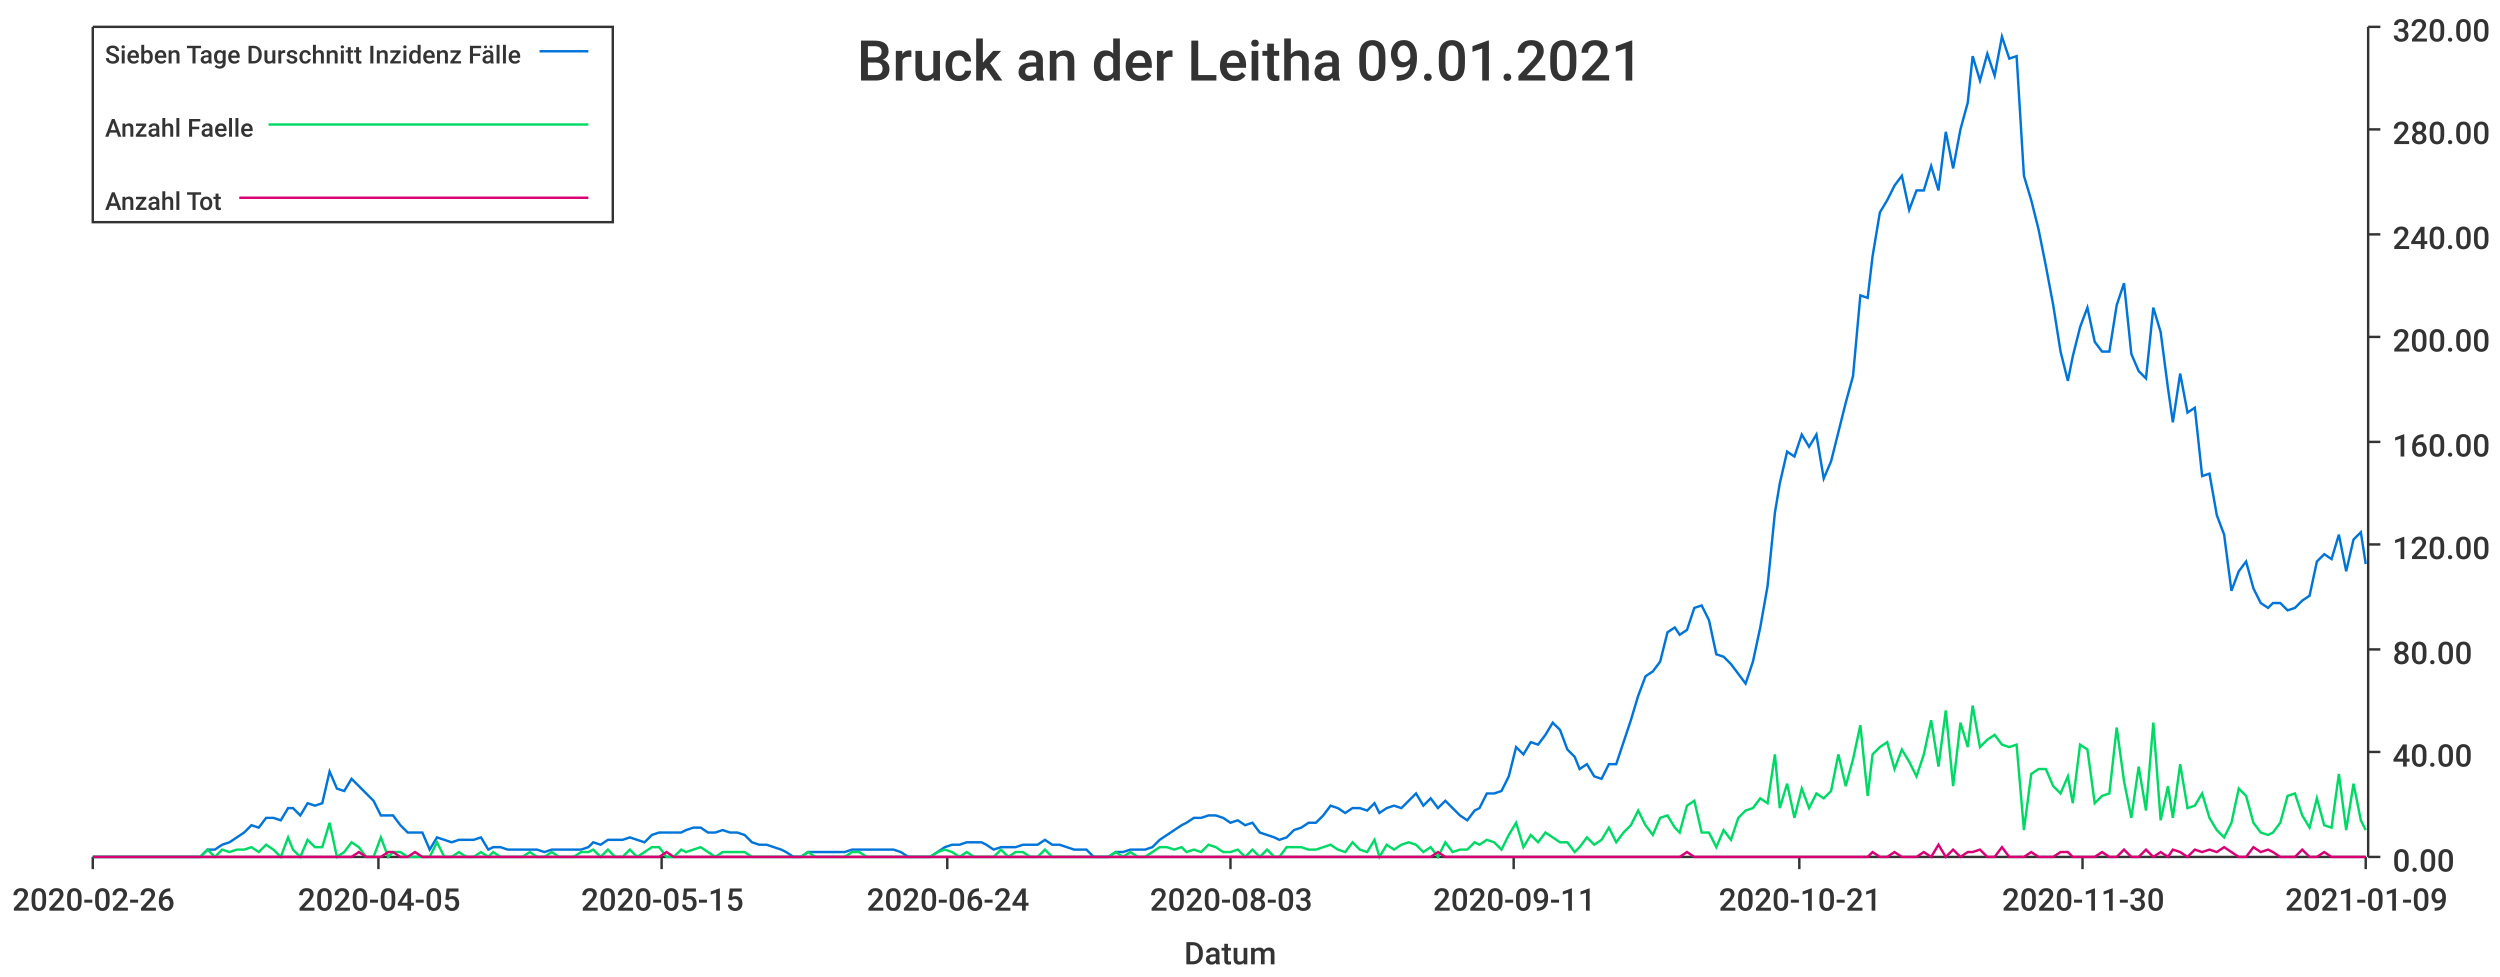
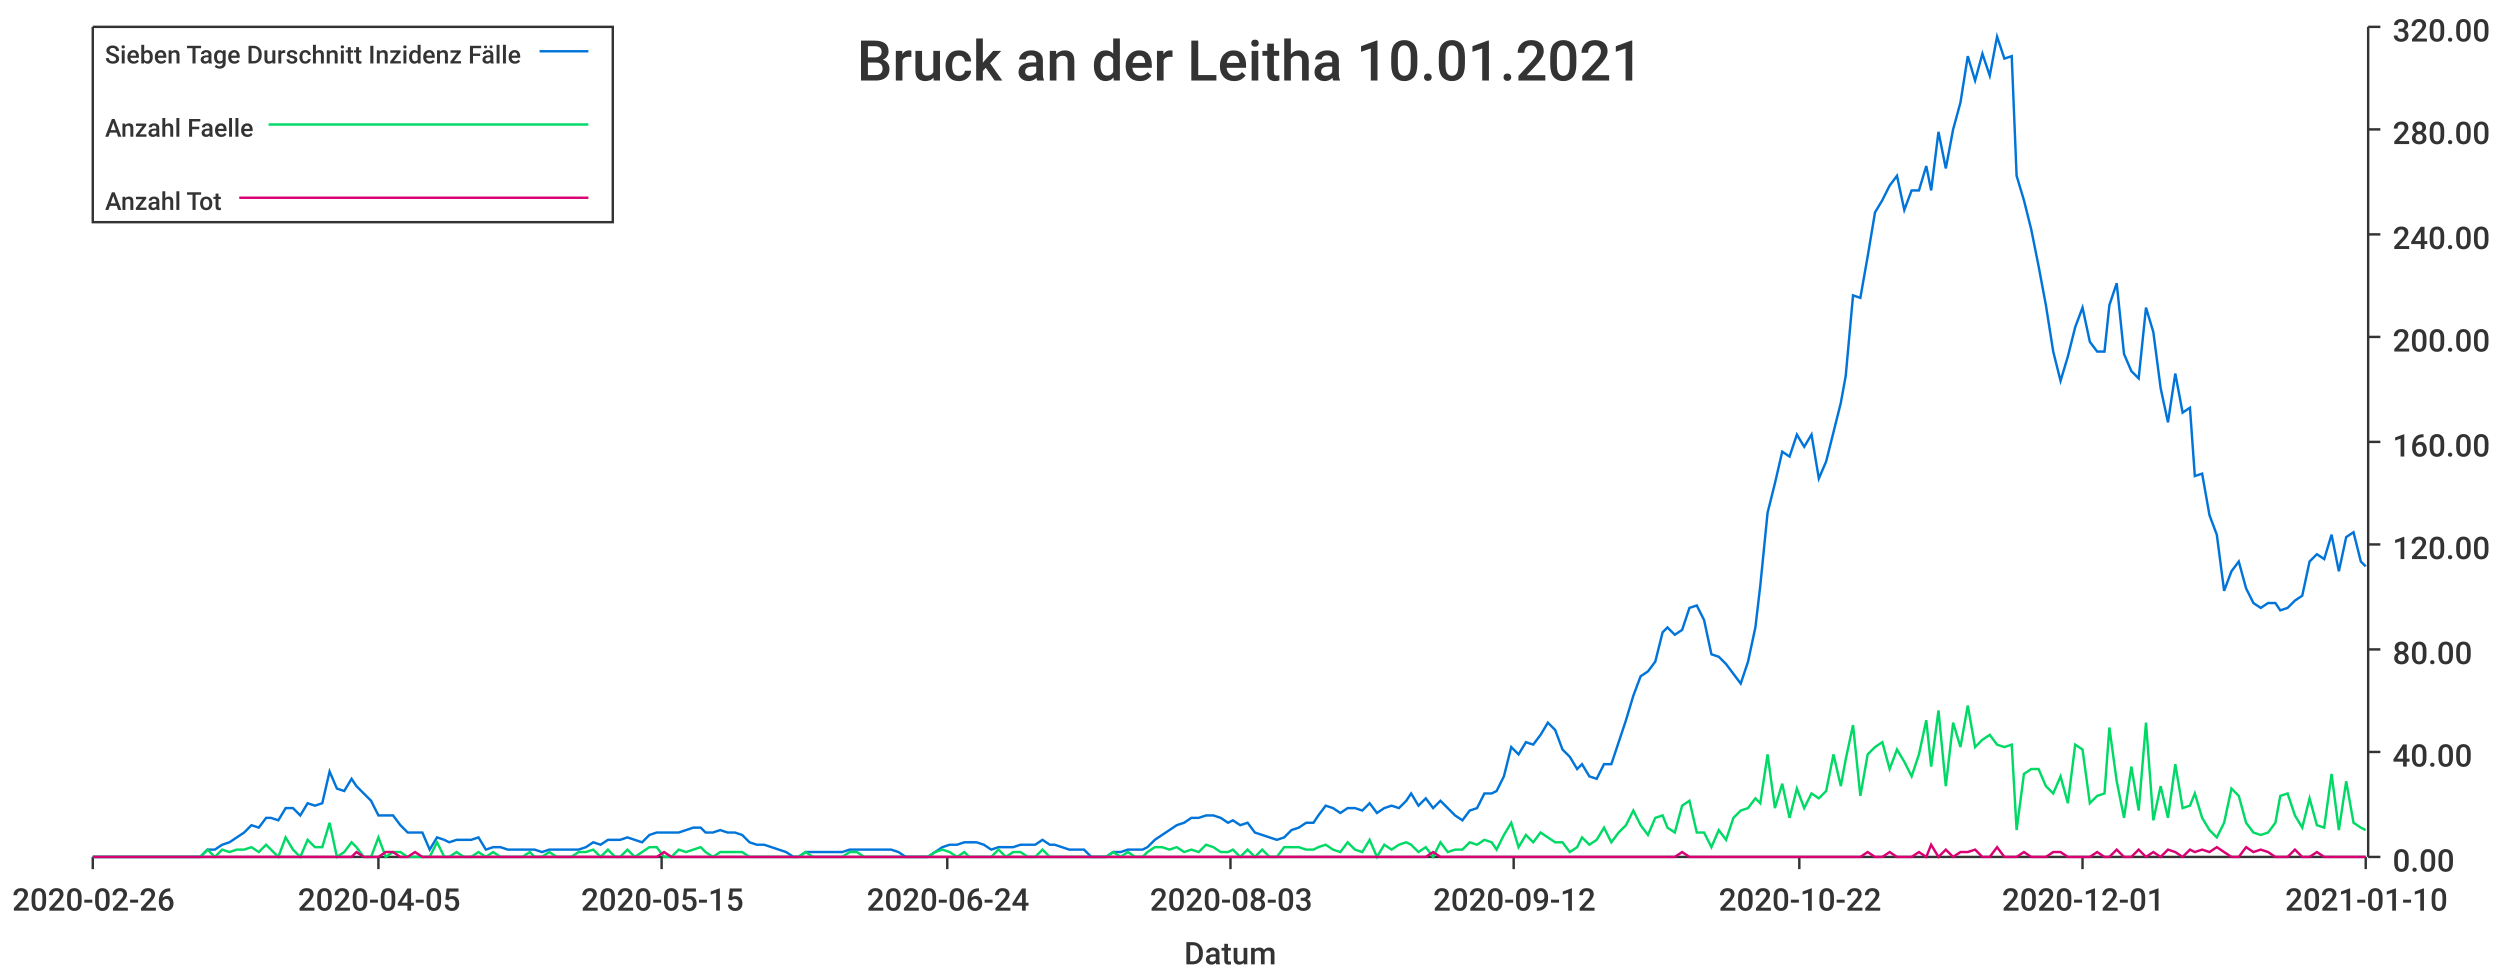
<svg xmlns="http://www.w3.org/2000/svg" width="1024" height="400">\n<path d="M 0 0 L 1024 0 L 1024 400 L 0 400 L 0 0" style="stroke-width:0;stroke:rgba(255,255,255,1.0);fill:rgba(255,255,255,1.0)" />
  <path d="M 38 11 L 969 11 L 969 351 L 38 351 L 38 11" style="stroke-width:0;stroke:rgba(255,255,255,1.0);fill:rgba(255,255,255,1.0)" />
  <path d="M 38 351 L 969 351" style="stroke-width:1;stroke:rgba(51,51,51,1.0);fill:none" />
  <path d="M 38 351 L 38 356" style="stroke-width:1;stroke:rgba(51,51,51,1.0);fill:none" />
  <text x="5" y="373" style="stroke-width:0;stroke:none;fill:rgba(51,51,51,1.0);font-size:12.8px;font-family:'Roboto Medium',sans-serif">2020-02-26</text>
  <path d="M 155 351 L 155 356" style="stroke-width:1;stroke:rgba(51,51,51,1.0);fill:none" />
  <text x="122" y="373" style="stroke-width:0;stroke:none;fill:rgba(51,51,51,1.0);font-size:12.8px;font-family:'Roboto Medium',sans-serif">2020-04-05</text>
  <path d="M 271 351 L 271 356" style="stroke-width:1;stroke:rgba(51,51,51,1.0);fill:none" />
  <text x="238" y="373" style="stroke-width:0;stroke:none;fill:rgba(51,51,51,1.0);font-size:12.8px;font-family:'Roboto Medium',sans-serif">2020-05-15</text>
  <path d="M 388 351 L 388 356" style="stroke-width:1;stroke:rgba(51,51,51,1.0);fill:none" />
  <text x="355" y="373" style="stroke-width:0;stroke:none;fill:rgba(51,51,51,1.0);font-size:12.8px;font-family:'Roboto Medium',sans-serif">2020-06-24</text>
  <path d="M 504 351 L 504 356" style="stroke-width:1;stroke:rgba(51,51,51,1.0);fill:none" />
  <text x="471" y="373" style="stroke-width:0;stroke:none;fill:rgba(51,51,51,1.0);font-size:12.8px;font-family:'Roboto Medium',sans-serif">2020-08-03</text>
  <path d="M 620 351 L 620 356" style="stroke-width:1;stroke:rgba(51,51,51,1.0);fill:none" />
-   <text x="587" y="373" style="stroke-width:0;stroke:none;fill:rgba(51,51,51,1.0);font-size:12.8px;font-family:'Roboto Medium',sans-serif">2020-09-11</text>
+   <text x="587" y="373" style="stroke-width:0;stroke:none;fill:rgba(51,51,51,1.0);font-size:12.8px;font-family:'Roboto Medium',sans-serif">2020-09-12</text>
  <path d="M 737 351 L 737 356" style="stroke-width:1;stroke:rgba(51,51,51,1.0);fill:none" />
-   <text x="704" y="373" style="stroke-width:0;stroke:none;fill:rgba(51,51,51,1.0);font-size:12.8px;font-family:'Roboto Medium',sans-serif">2020-10-21</text>
+   <text x="704" y="373" style="stroke-width:0;stroke:none;fill:rgba(51,51,51,1.0);font-size:12.8px;font-family:'Roboto Medium',sans-serif">2020-10-22</text>
  <path d="M 853 351 L 853 356" style="stroke-width:1;stroke:rgba(51,51,51,1.0);fill:none" />
-   <text x="820" y="373" style="stroke-width:0;stroke:none;fill:rgba(51,51,51,1.0);font-size:12.8px;font-family:'Roboto Medium',sans-serif">2020-11-30</text>
+   <text x="820" y="373" style="stroke-width:0;stroke:none;fill:rgba(51,51,51,1.0);font-size:12.8px;font-family:'Roboto Medium',sans-serif">2020-12-01</text>
  <path d="M 969 351 L 969 356" style="stroke-width:1;stroke:rgba(51,51,51,1.0);fill:none" />
-   <text x="936" y="373" style="stroke-width:0;stroke:none;fill:rgba(51,51,51,1.0);font-size:12.8px;font-family:'Roboto Medium',sans-serif">2021-01-09</text>
+   <text x="936" y="373" style="stroke-width:0;stroke:none;fill:rgba(51,51,51,1.0);font-size:12.8px;font-family:'Roboto Medium',sans-serif">2021-01-10</text>
  <text x="485" y="395" style="stroke-width:0;stroke:none;fill:rgba(51,51,51,1.0);font-size:12.8px;font-family:'Roboto Medium',sans-serif">Datum</text>
  <path d="M 970 351 L 970 11" style="stroke-width:1;stroke:rgba(51,51,51,1.0);fill:none" />
  <path d="M 970 351 L 975 351" style="stroke-width:1;stroke:rgba(51,51,51,1.0);fill:none" />
  <text x="980" y="357" style="stroke-width:0;stroke:none;fill:rgba(51,51,51,1.0);font-size:12.8px;font-family:'Roboto Medium',sans-serif">0.00</text>
  <path d="M 970 308 L 975 308" style="stroke-width:1;stroke:rgba(51,51,51,1.0);fill:none" />
  <text x="980" y="314" style="stroke-width:0;stroke:none;fill:rgba(51,51,51,1.0);font-size:12.8px;font-family:'Roboto Medium',sans-serif">40.00</text>
  <path d="M 970 266 L 975 266" style="stroke-width:1;stroke:rgba(51,51,51,1.0);fill:none" />
  <text x="980" y="272" style="stroke-width:0;stroke:none;fill:rgba(51,51,51,1.0);font-size:12.8px;font-family:'Roboto Medium',sans-serif">80.00</text>
  <path d="M 970 223 L 975 223" style="stroke-width:1;stroke:rgba(51,51,51,1.0);fill:none" />
  <text x="980" y="229" style="stroke-width:0;stroke:none;fill:rgba(51,51,51,1.0);font-size:12.8px;font-family:'Roboto Medium',sans-serif">120.00</text>
  <path d="M 970 181 L 975 181" style="stroke-width:1;stroke:rgba(51,51,51,1.0);fill:none" />
  <text x="980" y="187" style="stroke-width:0;stroke:none;fill:rgba(51,51,51,1.0);font-size:12.8px;font-family:'Roboto Medium',sans-serif">160.00</text>
  <path d="M 970 138 L 975 138" style="stroke-width:1;stroke:rgba(51,51,51,1.0);fill:none" />
  <text x="980" y="144" style="stroke-width:0;stroke:none;fill:rgba(51,51,51,1.0);font-size:12.8px;font-family:'Roboto Medium',sans-serif">200.00</text>
  <path d="M 970 96 L 975 96" style="stroke-width:1;stroke:rgba(51,51,51,1.0);fill:none" />
  <text x="980" y="102" style="stroke-width:0;stroke:none;fill:rgba(51,51,51,1.0);font-size:12.8px;font-family:'Roboto Medium',sans-serif">240.00</text>
  <path d="M 970 53 L 975 53" style="stroke-width:1;stroke:rgba(51,51,51,1.0);fill:none" />
  <text x="980" y="59" style="stroke-width:0;stroke:none;fill:rgba(51,51,51,1.0);font-size:12.8px;font-family:'Roboto Medium',sans-serif">280.00</text>
  <path d="M 970 11 L 975 11" style="stroke-width:1;stroke:rgba(51,51,51,1.0);fill:none" />
  <text x="980" y="17" style="stroke-width:0;stroke:none;fill:rgba(51,51,51,1.0);font-size:12.8px;font-family:'Roboto Medium',sans-serif">320.00</text>
-   <path d="M 38 351 L 41 351 L 44 351 L 47 351 L 50 351 L 53 351 L 56 351 L 59 351 L 62 351 L 65 351 L 68 351 L 71 351 L 74 351 L 77 351 L 79 351 L 82 351 L 85 348 L 88 348 L 91 346 L 94 345 L 97 343 L 100 341 L 103 338 L 106 339 L 109 335 L 112 335 L 115 336 L 118 331 L 120 331 L 123 334 L 126 329 L 129 330 L 132 329 L 135 316 L 138 323 L 141 324 L 144 319 L 147 322 L 150 325 L 153 328 L 156 334 L 159 334 L 161 334 L 164 338 L 167 341 L 170 341 L 173 341 L 176 348 L 179 343 L 182 344 L 185 345 L 188 344 L 191 344 L 194 344 L 197 343 L 200 348 L 202 347 L 205 347 L 208 348 L 211 348 L 214 348 L 217 348 L 220 348 L 223 349 L 226 348 L 229 348 L 232 348 L 235 348 L 238 348 L 241 347 L 243 345 L 246 346 L 249 344 L 252 344 L 255 344 L 258 343 L 261 344 L 264 345 L 267 342 L 270 341 L 273 341 L 276 341 L 279 341 L 281 340 L 284 339 L 287 339 L 290 341 L 293 341 L 296 340 L 299 341 L 302 341 L 305 342 L 308 345 L 311 346 L 314 346 L 317 347 L 320 348 L 322 349 L 325 351 L 328 351 L 331 349 L 334 349 L 337 349 L 340 349 L 343 349 L 346 349 L 349 348 L 352 348 L 355 348 L 358 348 L 361 348 L 363 348 L 366 348 L 369 349 L 372 351 L 375 351 L 378 351 L 381 351 L 384 349 L 387 347 L 390 346 L 393 346 L 396 345 L 399 345 L 402 345 L 404 346 L 407 348 L 410 347 L 413 347 L 416 347 L 419 346 L 422 346 L 425 346 L 428 344 L 431 346 L 434 346 L 437 347 L 440 348 L 443 348 L 445 348 L 448 351 L 451 351 L 454 351 L 457 349 L 460 349 L 463 348 L 466 348 L 469 348 L 472 347 L 475 344 L 478 342 L 481 340 L 484 338 L 486 337 L 489 335 L 492 335 L 495 334 L 498 334 L 501 335 L 504 337 L 507 336 L 510 338 L 513 337 L 516 341 L 519 342 L 522 343 L 524 344 L 527 343 L 530 340 L 533 339 L 536 337 L 539 337 L 542 334 L 545 330 L 548 331 L 551 333 L 554 331 L 557 331 L 560 332 L 563 329 L 565 333 L 568 331 L 571 330 L 574 331 L 577 328 L 580 325 L 583 330 L 586 327 L 589 331 L 592 328 L 595 331 L 598 334 L 601 336 L 604 332 L 606 331 L 609 325 L 612 325 L 615 324 L 618 318 L 621 306 L 624 309 L 627 304 L 630 305 L 633 301 L 636 296 L 639 299 L 642 307 L 645 310 L 647 315 L 650 313 L 653 318 L 656 319 L 659 313 L 662 313 L 665 304 L 668 295 L 671 285 L 674 277 L 677 275 L 680 271 L 683 259 L 686 257 L 688 260 L 691 258 L 694 249 L 697 248 L 700 254 L 703 268 L 706 269 L 709 272 L 712 276 L 715 280 L 718 271 L 721 257 L 724 240 L 727 210 L 729 198 L 732 185 L 735 187 L 738 178 L 741 183 L 744 178 L 747 196 L 750 189 L 753 177 L 756 165 L 759 154 L 762 121 L 765 122 L 767 105 L 770 87 L 773 82 L 776 76 L 779 72 L 782 86 L 785 78 L 788 78 L 791 68 L 794 78 L 797 54 L 800 69 L 803 53 L 806 42 L 808 23 L 811 33 L 814 22 L 817 31 L 820 15 L 823 24 L 826 23 L 829 72 L 832 82 L 835 94 L 838 109 L 841 125 L 844 144 L 847 156 L 849 146 L 852 134 L 855 126 L 858 140 L 861 144 L 864 144 L 867 125 L 870 116 L 873 145 L 876 152 L 879 155 L 882 126 L 885 136 L 888 159 L 890 173 L 893 153 L 896 169 L 899 167 L 902 195 L 905 194 L 908 211 L 911 219 L 914 242 L 917 234 L 920 230 L 923 241 L 926 247 L 929 249 L 931 247 L 934 247 L 937 250 L 940 249 L 943 246 L 946 244 L 949 230 L 952 227 L 955 229 L 958 219 L 961 234 L 964 221 L 967 218 L 969 231" style="stroke-width:1;stroke:rgba(0,116,217,1.0);fill:none" />
-   <path d="M 38 351 L 41 351 L 44 351 L 47 351 L 50 351 L 53 351 L 56 351 L 59 351 L 62 351 L 65 351 L 68 351 L 71 351 L 74 351 L 77 351 L 79 351 L 82 351 L 85 348 L 88 351 L 91 348 L 94 349 L 97 348 L 100 348 L 103 347 L 106 349 L 109 346 L 112 348 L 115 351 L 118 343 L 120 348 L 123 351 L 126 344 L 129 347 L 132 347 L 135 337 L 138 351 L 141 349 L 144 345 L 147 347 L 150 351 L 153 351 L 156 343 L 159 351 L 161 349 L 164 349 L 167 351 L 170 351 L 173 351 L 176 351 L 179 345 L 182 351 L 185 351 L 188 349 L 191 351 L 194 351 L 197 349 L 200 351 L 202 349 L 205 351 L 208 351 L 211 351 L 214 351 L 217 349 L 220 351 L 223 351 L 226 349 L 229 351 L 232 351 L 235 351 L 238 349 L 241 349 L 243 348 L 246 351 L 249 348 L 252 351 L 255 351 L 258 348 L 261 351 L 264 349 L 267 347 L 270 347 L 273 351 L 276 351 L 279 348 L 281 349 L 284 348 L 287 347 L 290 349 L 293 351 L 296 349 L 299 349 L 302 349 L 305 349 L 308 351 L 311 351 L 314 351 L 317 351 L 320 351 L 322 351 L 325 351 L 328 351 L 331 349 L 334 351 L 337 351 L 340 351 L 343 351 L 346 351 L 349 349 L 352 349 L 355 351 L 358 351 L 361 351 L 363 351 L 366 351 L 369 351 L 372 351 L 375 351 L 378 351 L 381 351 L 384 349 L 387 348 L 390 349 L 393 351 L 396 349 L 399 351 L 402 351 L 404 351 L 407 351 L 410 348 L 413 351 L 416 349 L 419 349 L 422 351 L 425 351 L 428 348 L 431 351 L 434 351 L 437 351 L 440 351 L 443 351 L 445 351 L 448 351 L 451 351 L 454 351 L 457 349 L 460 351 L 463 349 L 466 351 L 469 351 L 472 349 L 475 347 L 478 347 L 481 348 L 484 347 L 486 349 L 489 348 L 492 349 L 495 346 L 498 347 L 501 349 L 504 349 L 507 348 L 510 351 L 513 348 L 516 351 L 519 348 L 522 351 L 524 351 L 527 347 L 530 347 L 533 347 L 536 348 L 539 348 L 542 347 L 545 346 L 548 348 L 551 349 L 554 345 L 557 348 L 560 349 L 563 344 L 565 351 L 568 346 L 571 348 L 574 346 L 577 345 L 580 346 L 583 349 L 586 347 L 589 351 L 592 345 L 595 349 L 598 348 L 601 348 L 604 345 L 606 346 L 609 344 L 612 345 L 615 348 L 618 342 L 621 337 L 624 347 L 627 342 L 630 345 L 633 341 L 636 343 L 639 345 L 642 345 L 645 349 L 647 347 L 650 343 L 653 346 L 656 344 L 659 339 L 662 345 L 665 341 L 668 338 L 671 332 L 674 338 L 677 342 L 680 335 L 683 334 L 686 339 L 688 341 L 691 330 L 694 328 L 697 341 L 700 341 L 703 347 L 706 340 L 709 344 L 712 335 L 715 332 L 718 331 L 721 327 L 724 329 L 727 309 L 729 331 L 732 321 L 735 335 L 738 323 L 741 331 L 744 325 L 747 327 L 750 324 L 753 309 L 756 322 L 759 311 L 762 297 L 765 326 L 767 309 L 770 306 L 773 304 L 776 315 L 779 307 L 782 312 L 785 318 L 788 309 L 791 295 L 794 314 L 797 291 L 800 322 L 803 296 L 806 306 L 808 289 L 811 306 L 814 303 L 817 301 L 820 305 L 823 306 L 826 305 L 829 340 L 832 317 L 835 315 L 838 315 L 841 322 L 844 325 L 847 318 L 849 329 L 852 305 L 855 307 L 858 329 L 861 326 L 864 325 L 867 298 L 870 320 L 873 335 L 876 314 L 879 332 L 882 296 L 885 336 L 888 322 L 890 335 L 893 313 L 896 331 L 899 330 L 902 325 L 905 335 L 908 340 L 911 343 L 914 337 L 917 323 L 920 326 L 923 337 L 926 341 L 929 342 L 931 341 L 934 337 L 937 326 L 940 325 L 943 334 L 946 339 L 949 327 L 952 338 L 955 339 L 958 317 L 961 340 L 964 321 L 967 336 L 969 340" style="stroke-width:1;stroke:rgba(0,217,101,1.0);fill:none" />
-   <path d="M 38 351 L 41 351 L 44 351 L 47 351 L 50 351 L 53 351 L 56 351 L 59 351 L 62 351 L 65 351 L 68 351 L 71 351 L 74 351 L 77 351 L 79 351 L 82 351 L 85 351 L 88 351 L 91 351 L 94 351 L 97 351 L 100 351 L 103 351 L 106 351 L 109 351 L 112 351 L 115 351 L 118 351 L 120 351 L 123 351 L 126 351 L 129 351 L 132 351 L 135 351 L 138 351 L 141 351 L 144 351 L 147 349 L 150 351 L 153 351 L 156 351 L 159 349 L 161 349 L 164 351 L 167 351 L 170 349 L 173 351 L 176 351 L 179 351 L 182 351 L 185 351 L 188 351 L 191 351 L 194 351 L 197 351 L 200 351 L 202 351 L 205 351 L 208 351 L 211 351 L 214 351 L 217 351 L 220 351 L 223 351 L 226 351 L 229 351 L 232 351 L 235 351 L 238 351 L 241 351 L 243 351 L 246 351 L 249 351 L 252 351 L 255 351 L 258 351 L 261 351 L 264 351 L 267 351 L 270 351 L 273 349 L 276 351 L 279 351 L 281 351 L 284 351 L 287 351 L 290 351 L 293 351 L 296 351 L 299 351 L 302 351 L 305 351 L 308 351 L 311 351 L 314 351 L 317 351 L 320 351 L 322 351 L 325 351 L 328 351 L 331 351 L 334 351 L 337 351 L 340 351 L 343 351 L 346 351 L 349 351 L 352 351 L 355 351 L 358 351 L 361 351 L 363 351 L 366 351 L 369 351 L 372 351 L 375 351 L 378 351 L 381 351 L 384 351 L 387 351 L 390 351 L 393 351 L 396 351 L 399 351 L 402 351 L 404 351 L 407 351 L 410 351 L 413 351 L 416 351 L 419 351 L 422 351 L 425 351 L 428 351 L 431 351 L 434 351 L 437 351 L 440 351 L 443 351 L 445 351 L 448 351 L 451 351 L 454 351 L 457 351 L 460 351 L 463 351 L 466 351 L 469 351 L 472 351 L 475 351 L 478 351 L 481 351 L 484 351 L 486 351 L 489 351 L 492 351 L 495 351 L 498 351 L 501 351 L 504 351 L 507 351 L 510 351 L 513 351 L 516 351 L 519 351 L 522 351 L 524 351 L 527 351 L 530 351 L 533 351 L 536 351 L 539 351 L 542 351 L 545 351 L 548 351 L 551 351 L 554 351 L 557 351 L 560 351 L 563 351 L 565 351 L 568 351 L 571 351 L 574 351 L 577 351 L 580 351 L 583 351 L 586 351 L 589 349 L 592 351 L 595 351 L 598 351 L 601 351 L 604 351 L 606 351 L 609 351 L 612 351 L 615 351 L 618 351 L 621 351 L 624 351 L 627 351 L 630 351 L 633 351 L 636 351 L 639 351 L 642 351 L 645 351 L 647 351 L 650 351 L 653 351 L 656 351 L 659 351 L 662 351 L 665 351 L 668 351 L 671 351 L 674 351 L 677 351 L 680 351 L 683 351 L 686 351 L 688 351 L 691 349 L 694 351 L 697 351 L 700 351 L 703 351 L 706 351 L 709 351 L 712 351 L 715 351 L 718 351 L 721 351 L 724 351 L 727 351 L 729 351 L 732 351 L 735 351 L 738 351 L 741 351 L 744 351 L 747 351 L 750 351 L 753 351 L 756 351 L 759 351 L 762 351 L 765 351 L 767 349 L 770 351 L 773 351 L 776 349 L 779 351 L 782 351 L 785 351 L 788 349 L 791 351 L 794 346 L 797 351 L 800 348 L 803 351 L 806 349 L 808 349 L 811 348 L 814 351 L 817 351 L 820 347 L 823 351 L 826 351 L 829 351 L 832 349 L 835 351 L 838 351 L 841 351 L 844 349 L 847 349 L 849 351 L 852 351 L 855 351 L 858 351 L 861 349 L 864 351 L 867 351 L 870 348 L 873 351 L 876 351 L 879 348 L 882 351 L 885 349 L 888 351 L 890 348 L 893 349 L 896 351 L 899 348 L 902 349 L 905 348 L 908 349 L 911 347 L 914 349 L 917 351 L 920 351 L 923 347 L 926 349 L 929 348 L 931 349 L 934 351 L 937 351 L 940 351 L 943 348 L 946 351 L 949 351 L 952 349 L 955 351 L 958 351 L 961 351 L 964 351 L 967 351 L 969 351" style="stroke-width:1;stroke:rgba(217,0,116,1.0);fill:none" />
-   <text x="351" y="33" style="stroke-width:0;stroke:none;fill:rgba(51,51,51,1.0);font-size:23.0px;font-family:'Roboto Medium',sans-serif">Bruck an der Leitha 09.01.2021</text>
+   <path d="M 38 351 L 41 351 L 44 351 L 47 351 L 50 351 L 53 351 L 56 351 L 59 351 L 62 351 L 65 351 L 68 351 L 71 351 L 74 351 L 76 351 L 79 351 L 82 351 L 85 348 L 88 348 L 91 346 L 94 345 L 97 343 L 100 341 L 103 338 L 106 339 L 109 335 L 111 335 L 114 336 L 117 331 L 120 331 L 123 334 L 126 329 L 129 330 L 132 329 L 135 316 L 138 323 L 141 324 L 144 319 L 146 322 L 149 325 L 152 328 L 155 334 L 158 334 L 161 334 L 164 338 L 167 341 L 170 341 L 173 341 L 176 348 L 179 343 L 182 344 L 184 345 L 187 344 L 190 344 L 193 344 L 196 343 L 199 348 L 202 347 L 205 347 L 208 348 L 211 348 L 214 348 L 217 348 L 219 348 L 222 349 L 225 348 L 228 348 L 231 348 L 234 348 L 237 348 L 240 347 L 243 345 L 246 346 L 249 344 L 252 344 L 254 344 L 257 343 L 260 344 L 263 345 L 266 342 L 269 341 L 272 341 L 275 341 L 278 341 L 281 340 L 284 339 L 287 339 L 289 341 L 292 341 L 295 340 L 298 341 L 301 341 L 304 342 L 307 345 L 310 346 L 313 346 L 316 347 L 319 348 L 322 349 L 325 351 L 327 351 L 330 349 L 333 349 L 336 349 L 339 349 L 342 349 L 345 349 L 348 348 L 351 348 L 354 348 L 357 348 L 360 348 L 362 348 L 365 348 L 368 349 L 371 351 L 374 351 L 377 351 L 380 351 L 383 349 L 386 347 L 389 346 L 392 346 L 395 345 L 397 345 L 400 345 L 403 346 L 406 348 L 409 347 L 412 347 L 415 347 L 418 346 L 421 346 L 424 346 L 427 344 L 430 346 L 432 346 L 435 347 L 438 348 L 441 348 L 444 348 L 447 351 L 450 351 L 453 351 L 456 349 L 459 349 L 462 348 L 465 348 L 468 348 L 470 347 L 473 344 L 476 342 L 479 340 L 482 338 L 485 337 L 488 335 L 491 335 L 494 334 L 497 334 L 500 335 L 503 337 L 505 336 L 508 338 L 511 337 L 514 341 L 517 342 L 520 343 L 523 344 L 526 343 L 529 340 L 532 339 L 535 337 L 538 337 L 540 334 L 543 330 L 546 331 L 549 333 L 552 331 L 555 331 L 558 332 L 561 329 L 564 333 L 567 331 L 570 330 L 573 331 L 576 328 L 578 325 L 581 330 L 584 327 L 587 331 L 590 328 L 593 331 L 596 334 L 599 336 L 602 332 L 605 331 L 608 325 L 611 325 L 613 324 L 616 318 L 619 306 L 622 309 L 625 304 L 628 305 L 631 301 L 634 296 L 637 299 L 640 307 L 643 310 L 646 315 L 648 313 L 651 318 L 654 319 L 657 313 L 660 313 L 663 304 L 666 295 L 669 285 L 672 277 L 675 275 L 678 271 L 681 259 L 683 257 L 686 260 L 689 258 L 692 249 L 695 248 L 698 254 L 701 268 L 704 269 L 707 272 L 710 276 L 713 280 L 716 271 L 719 257 L 721 240 L 724 210 L 727 198 L 730 185 L 733 187 L 736 178 L 739 183 L 742 178 L 745 196 L 748 189 L 751 177 L 754 165 L 756 154 L 759 121 L 762 122 L 765 105 L 768 87 L 771 82 L 774 76 L 777 72 L 780 86 L 783 78 L 786 78 L 789 68 L 791 78 L 794 54 L 797 69 L 800 53 L 803 42 L 806 23 L 809 33 L 812 22 L 815 31 L 818 15 L 821 24 L 824 23 L 826 72 L 829 82 L 832 94 L 835 109 L 838 125 L 841 144 L 844 156 L 847 146 L 850 134 L 853 126 L 856 140 L 859 144 L 862 144 L 864 125 L 867 116 L 870 145 L 873 152 L 876 155 L 879 126 L 882 136 L 885 159 L 888 173 L 891 153 L 894 169 L 897 167 L 899 195 L 902 194 L 905 211 L 908 219 L 911 242 L 914 234 L 917 230 L 920 241 L 923 247 L 926 249 L 929 247 L 932 247 L 934 250 L 937 249 L 940 246 L 943 244 L 946 230 L 949 227 L 952 229 L 955 219 L 958 234 L 961 220 L 964 218 L 967 230 L 969 232" style="stroke-width:1;stroke:rgba(0,116,217,1.0);fill:none" />
+   <path d="M 38 351 L 41 351 L 44 351 L 47 351 L 50 351 L 53 351 L 56 351 L 59 351 L 62 351 L 65 351 L 68 351 L 71 351 L 74 351 L 76 351 L 79 351 L 82 351 L 85 348 L 88 351 L 91 348 L 94 349 L 97 348 L 100 348 L 103 347 L 106 349 L 109 346 L 111 348 L 114 351 L 117 343 L 120 348 L 123 351 L 126 344 L 129 347 L 132 347 L 135 337 L 138 351 L 141 349 L 144 345 L 146 347 L 149 351 L 152 351 L 155 343 L 158 351 L 161 349 L 164 349 L 167 351 L 170 351 L 173 351 L 176 351 L 179 345 L 182 351 L 184 351 L 187 349 L 190 351 L 193 351 L 196 349 L 199 351 L 202 349 L 205 351 L 208 351 L 211 351 L 214 351 L 217 349 L 219 351 L 222 351 L 225 349 L 228 351 L 231 351 L 234 351 L 237 349 L 240 349 L 243 348 L 246 351 L 249 348 L 252 351 L 254 351 L 257 348 L 260 351 L 263 349 L 266 347 L 269 347 L 272 351 L 275 351 L 278 348 L 281 349 L 284 348 L 287 347 L 289 349 L 292 351 L 295 349 L 298 349 L 301 349 L 304 349 L 307 351 L 310 351 L 313 351 L 316 351 L 319 351 L 322 351 L 325 351 L 327 351 L 330 349 L 333 351 L 336 351 L 339 351 L 342 351 L 345 351 L 348 349 L 351 349 L 354 351 L 357 351 L 360 351 L 362 351 L 365 351 L 368 351 L 371 351 L 374 351 L 377 351 L 380 351 L 383 349 L 386 348 L 389 349 L 392 351 L 395 349 L 397 351 L 400 351 L 403 351 L 406 351 L 409 348 L 412 351 L 415 349 L 418 349 L 421 351 L 424 351 L 427 348 L 430 351 L 432 351 L 435 351 L 438 351 L 441 351 L 444 351 L 447 351 L 450 351 L 453 351 L 456 349 L 459 351 L 462 349 L 465 351 L 468 351 L 470 349 L 473 347 L 476 347 L 479 348 L 482 347 L 485 349 L 488 348 L 491 349 L 494 346 L 497 347 L 500 349 L 503 349 L 505 348 L 508 351 L 511 348 L 514 351 L 517 348 L 520 351 L 523 351 L 526 347 L 529 347 L 532 347 L 535 348 L 538 348 L 540 347 L 543 346 L 546 348 L 549 349 L 552 345 L 555 348 L 558 349 L 561 344 L 564 351 L 567 346 L 570 348 L 573 346 L 576 345 L 578 346 L 581 349 L 584 347 L 587 351 L 590 345 L 593 349 L 596 348 L 599 348 L 602 345 L 605 346 L 608 344 L 611 345 L 613 348 L 616 342 L 619 337 L 622 347 L 625 342 L 628 345 L 631 341 L 634 343 L 637 345 L 640 345 L 643 349 L 646 347 L 648 343 L 651 346 L 654 344 L 657 339 L 660 345 L 663 341 L 666 338 L 669 332 L 672 338 L 675 342 L 678 335 L 681 334 L 683 339 L 686 341 L 689 330 L 692 328 L 695 341 L 698 341 L 701 347 L 704 340 L 707 344 L 710 335 L 713 332 L 716 331 L 719 327 L 721 329 L 724 309 L 727 331 L 730 321 L 733 335 L 736 323 L 739 331 L 742 325 L 745 327 L 748 324 L 751 309 L 754 322 L 756 311 L 759 297 L 762 326 L 765 309 L 768 306 L 771 304 L 774 315 L 777 307 L 780 312 L 783 318 L 786 309 L 789 295 L 791 314 L 794 291 L 797 322 L 800 296 L 803 306 L 806 289 L 809 306 L 812 303 L 815 301 L 818 305 L 821 306 L 824 305 L 826 340 L 829 317 L 832 315 L 835 315 L 838 322 L 841 325 L 844 318 L 847 329 L 850 305 L 853 307 L 856 329 L 859 326 L 862 325 L 864 298 L 867 320 L 870 335 L 873 314 L 876 332 L 879 296 L 882 336 L 885 322 L 888 335 L 891 313 L 894 331 L 897 330 L 899 325 L 902 335 L 905 340 L 908 343 L 911 337 L 914 323 L 917 326 L 920 337 L 923 341 L 926 342 L 929 341 L 932 337 L 934 326 L 937 325 L 940 334 L 943 339 L 946 327 L 949 338 L 952 339 L 955 317 L 958 340 L 961 320 L 964 337 L 967 339 L 969 340" style="stroke-width:1;stroke:rgba(0,217,101,1.0);fill:none" />
+   <path d="M 38 351 L 41 351 L 44 351 L 47 351 L 50 351 L 53 351 L 56 351 L 59 351 L 62 351 L 65 351 L 68 351 L 71 351 L 74 351 L 76 351 L 79 351 L 82 351 L 85 351 L 88 351 L 91 351 L 94 351 L 97 351 L 100 351 L 103 351 L 106 351 L 109 351 L 111 351 L 114 351 L 117 351 L 120 351 L 123 351 L 126 351 L 129 351 L 132 351 L 135 351 L 138 351 L 141 351 L 144 351 L 146 349 L 149 351 L 152 351 L 155 351 L 158 349 L 161 349 L 164 351 L 167 351 L 170 349 L 173 351 L 176 351 L 179 351 L 182 351 L 184 351 L 187 351 L 190 351 L 193 351 L 196 351 L 199 351 L 202 351 L 205 351 L 208 351 L 211 351 L 214 351 L 217 351 L 219 351 L 222 351 L 225 351 L 228 351 L 231 351 L 234 351 L 237 351 L 240 351 L 243 351 L 246 351 L 249 351 L 252 351 L 254 351 L 257 351 L 260 351 L 263 351 L 266 351 L 269 351 L 272 349 L 275 351 L 278 351 L 281 351 L 284 351 L 287 351 L 289 351 L 292 351 L 295 351 L 298 351 L 301 351 L 304 351 L 307 351 L 310 351 L 313 351 L 316 351 L 319 351 L 322 351 L 325 351 L 327 351 L 330 351 L 333 351 L 336 351 L 339 351 L 342 351 L 345 351 L 348 351 L 351 351 L 354 351 L 357 351 L 360 351 L 362 351 L 365 351 L 368 351 L 371 351 L 374 351 L 377 351 L 380 351 L 383 351 L 386 351 L 389 351 L 392 351 L 395 351 L 397 351 L 400 351 L 403 351 L 406 351 L 409 351 L 412 351 L 415 351 L 418 351 L 421 351 L 424 351 L 427 351 L 430 351 L 432 351 L 435 351 L 438 351 L 441 351 L 444 351 L 447 351 L 450 351 L 453 351 L 456 351 L 459 351 L 462 351 L 465 351 L 468 351 L 470 351 L 473 351 L 476 351 L 479 351 L 482 351 L 485 351 L 488 351 L 491 351 L 494 351 L 497 351 L 500 351 L 503 351 L 505 351 L 508 351 L 511 351 L 514 351 L 517 351 L 520 351 L 523 351 L 526 351 L 529 351 L 532 351 L 535 351 L 538 351 L 540 351 L 543 351 L 546 351 L 549 351 L 552 351 L 555 351 L 558 351 L 561 351 L 564 351 L 567 351 L 570 351 L 573 351 L 576 351 L 578 351 L 581 351 L 584 351 L 587 349 L 590 351 L 593 351 L 596 351 L 599 351 L 602 351 L 605 351 L 608 351 L 611 351 L 613 351 L 616 351 L 619 351 L 622 351 L 625 351 L 628 351 L 631 351 L 634 351 L 637 351 L 640 351 L 643 351 L 646 351 L 648 351 L 651 351 L 654 351 L 657 351 L 660 351 L 663 351 L 666 351 L 669 351 L 672 351 L 675 351 L 678 351 L 681 351 L 683 351 L 686 351 L 689 349 L 692 351 L 695 351 L 698 351 L 701 351 L 704 351 L 707 351 L 710 351 L 713 351 L 716 351 L 719 351 L 721 351 L 724 351 L 727 351 L 730 351 L 733 351 L 736 351 L 739 351 L 742 351 L 745 351 L 748 351 L 751 351 L 754 351 L 756 351 L 759 351 L 762 351 L 765 349 L 768 351 L 771 351 L 774 349 L 777 351 L 780 351 L 783 351 L 786 349 L 789 351 L 791 346 L 794 351 L 797 348 L 800 351 L 803 349 L 806 349 L 809 348 L 812 351 L 815 351 L 818 347 L 821 351 L 824 351 L 826 351 L 829 349 L 832 351 L 835 351 L 838 351 L 841 349 L 844 349 L 847 351 L 850 351 L 853 351 L 856 351 L 859 349 L 862 351 L 864 351 L 867 348 L 870 351 L 873 351 L 876 348 L 879 351 L 882 349 L 885 351 L 888 348 L 891 349 L 894 351 L 897 348 L 899 349 L 902 348 L 905 349 L 908 347 L 911 349 L 914 351 L 917 351 L 920 347 L 923 349 L 926 348 L 929 349 L 932 351 L 934 351 L 937 351 L 940 348 L 943 351 L 946 351 L 949 349 L 952 351 L 955 351 L 958 351 L 961 351 L 964 351 L 967 351 L 969 351" style="stroke-width:1;stroke:rgba(217,0,116,1.0);fill:none" />
+   <text x="351" y="33" style="stroke-width:0;stroke:none;fill:rgba(51,51,51,1.0);font-size:23.0px;font-family:'Roboto Medium',sans-serif">Bruck an der Leitha 10.01.2021</text>
  <path d="M 38 11 L 251 11 L 251 91 L 38 91 L 38 11" style="stroke-width:1;stroke:rgba(51,51,51,1.0);fill:rgba(255,255,255,1.0)" />
  <text x="43" y="26" style="stroke-width:0;stroke:none;fill:rgba(51,51,51,1.0);font-size:10.2px;font-family:'Roboto Medium',sans-serif">Sieben Tage Durschnitt Inzidenz Fälle</text>
  <path d="M 221 21 L 241 21" style="stroke-width:1;stroke:rgba(0,116,217,1.0);fill:none" />
  <text x="43" y="56" style="stroke-width:0;stroke:none;fill:rgba(51,51,51,1.0);font-size:10.2px;font-family:'Roboto Medium',sans-serif">Anzahl Faelle</text>
  <path d="M 110 51 L 241 51" style="stroke-width:1;stroke:rgba(0,217,101,1.0);fill:none" />
  <text x="43" y="86" style="stroke-width:0;stroke:none;fill:rgba(51,51,51,1.0);font-size:10.2px;font-family:'Roboto Medium',sans-serif">Anzahl Tot</text>
  <path d="M 98 81 L 241 81" style="stroke-width:1;stroke:rgba(217,0,116,1.0);fill:none" />
</svg>
